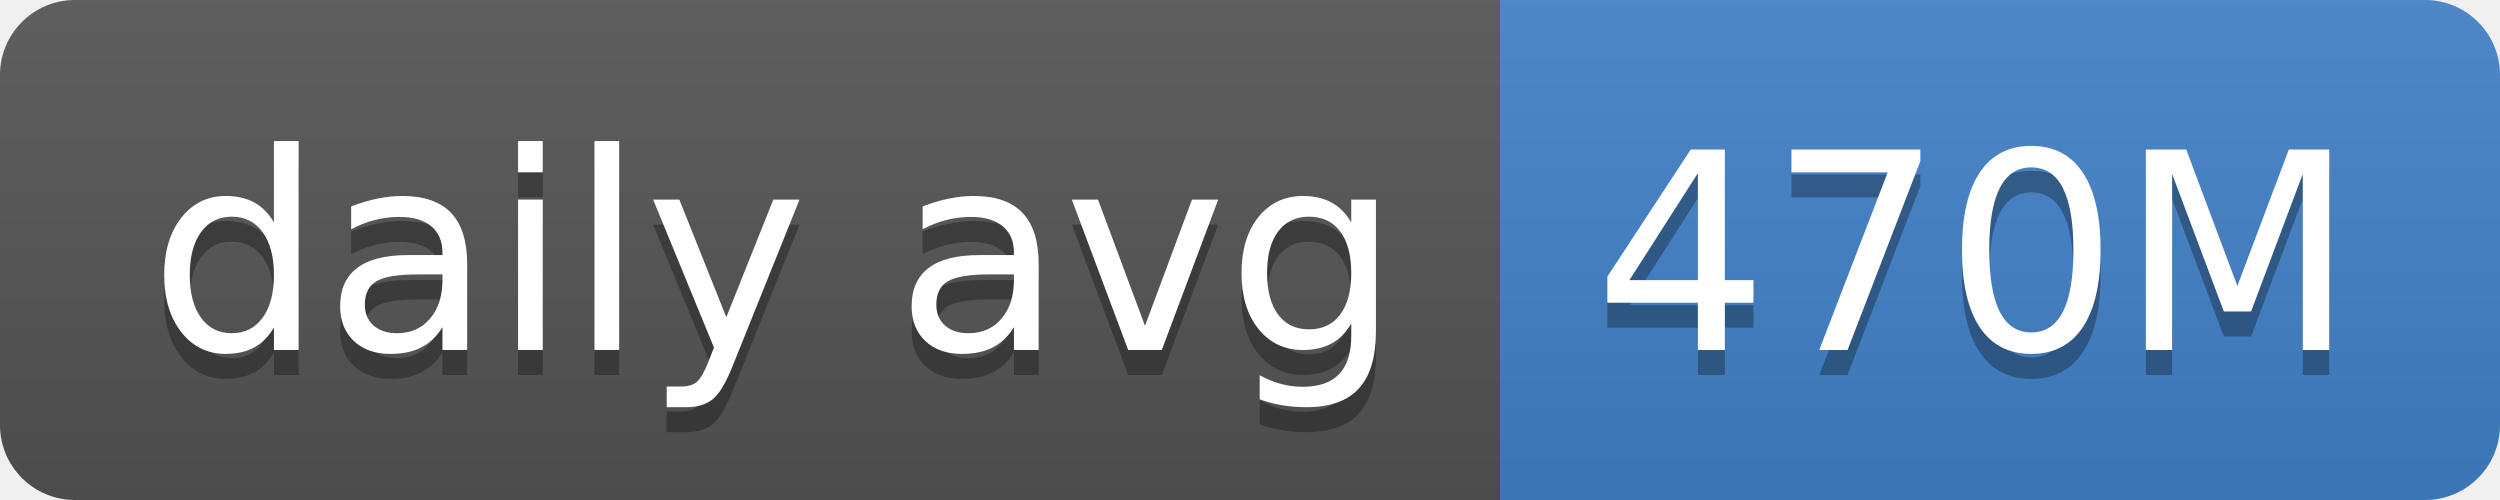
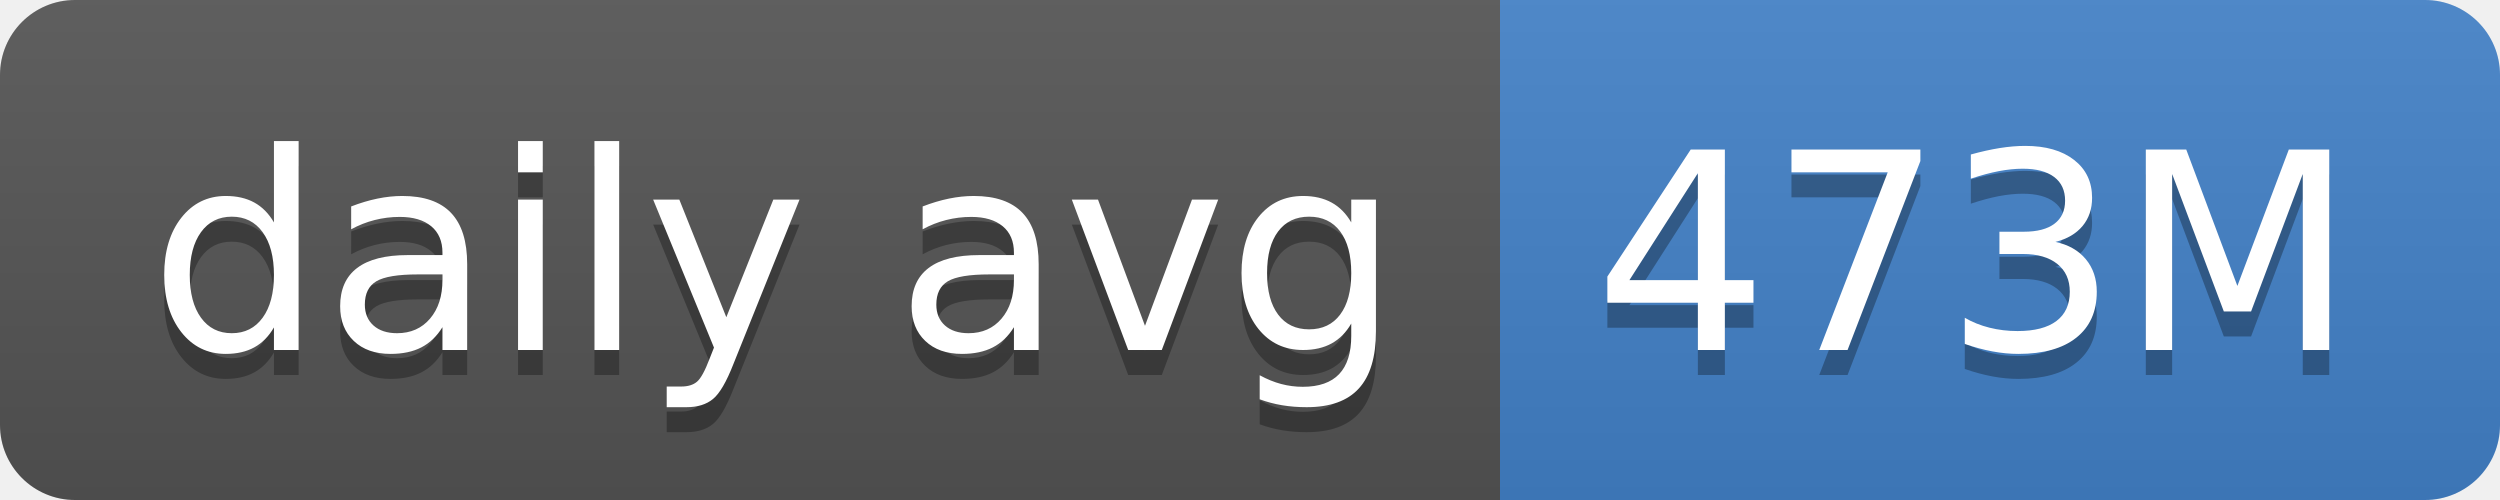
- <svg xmlns="http://www.w3.org/2000/svg" width="100" height="20" role="img" aria-label="daily avg: 470M">
+ <svg xmlns="http://www.w3.org/2000/svg" width="100" height="20" role="img" aria-label="daily avg: 473M">
  <linearGradient id="s" x2="0" y2="100%">
    <stop offset="0" stop-color="#bbb" stop-opacity=".1" />
    <stop offset="1" stop-opacity=".1" />
  </linearGradient>
  <clipPath id="r">
    <rect width="100" height="20" rx="3" fill="#fff" />
  </clipPath>
  <g clip-path="url(#r)">
    <rect width="60" height="20" fill="#555" />
    <rect x="60" width="40" height="20" fill="#4382c9" />
    <rect width="100" height="20" fill="url(#s)" />
  </g>
  <g fill="#fff" text-anchor="middle" font-family="Verdana,Geneva,DejaVu Sans,sans-serif" text-rendering="geometricPrecision" font-size="110">
    <text aria-hidden="true" x="310" y="150" fill="#010101" fill-opacity=".3" transform="scale(.1)" textLength="500">daily avg</text>
    <text x="310" y="140" transform="scale(.1)" fill="#fff" textLength="500">daily avg</text>
-     <text aria-hidden="true" x="790" y="150" fill="#010101" fill-opacity=".3" transform="scale(.1)" textLength="300">470M</text>
-     <text x="790" y="140" transform="scale(.1)" fill="#fff" textLength="300">470M</text>
+     <text aria-hidden="true" x="790" y="150" fill="#010101" fill-opacity=".3" transform="scale(.1)" textLength="300">473M</text>
+     <text x="790" y="140" transform="scale(.1)" fill="#fff" textLength="300">473M</text>
  </g>
</svg>
